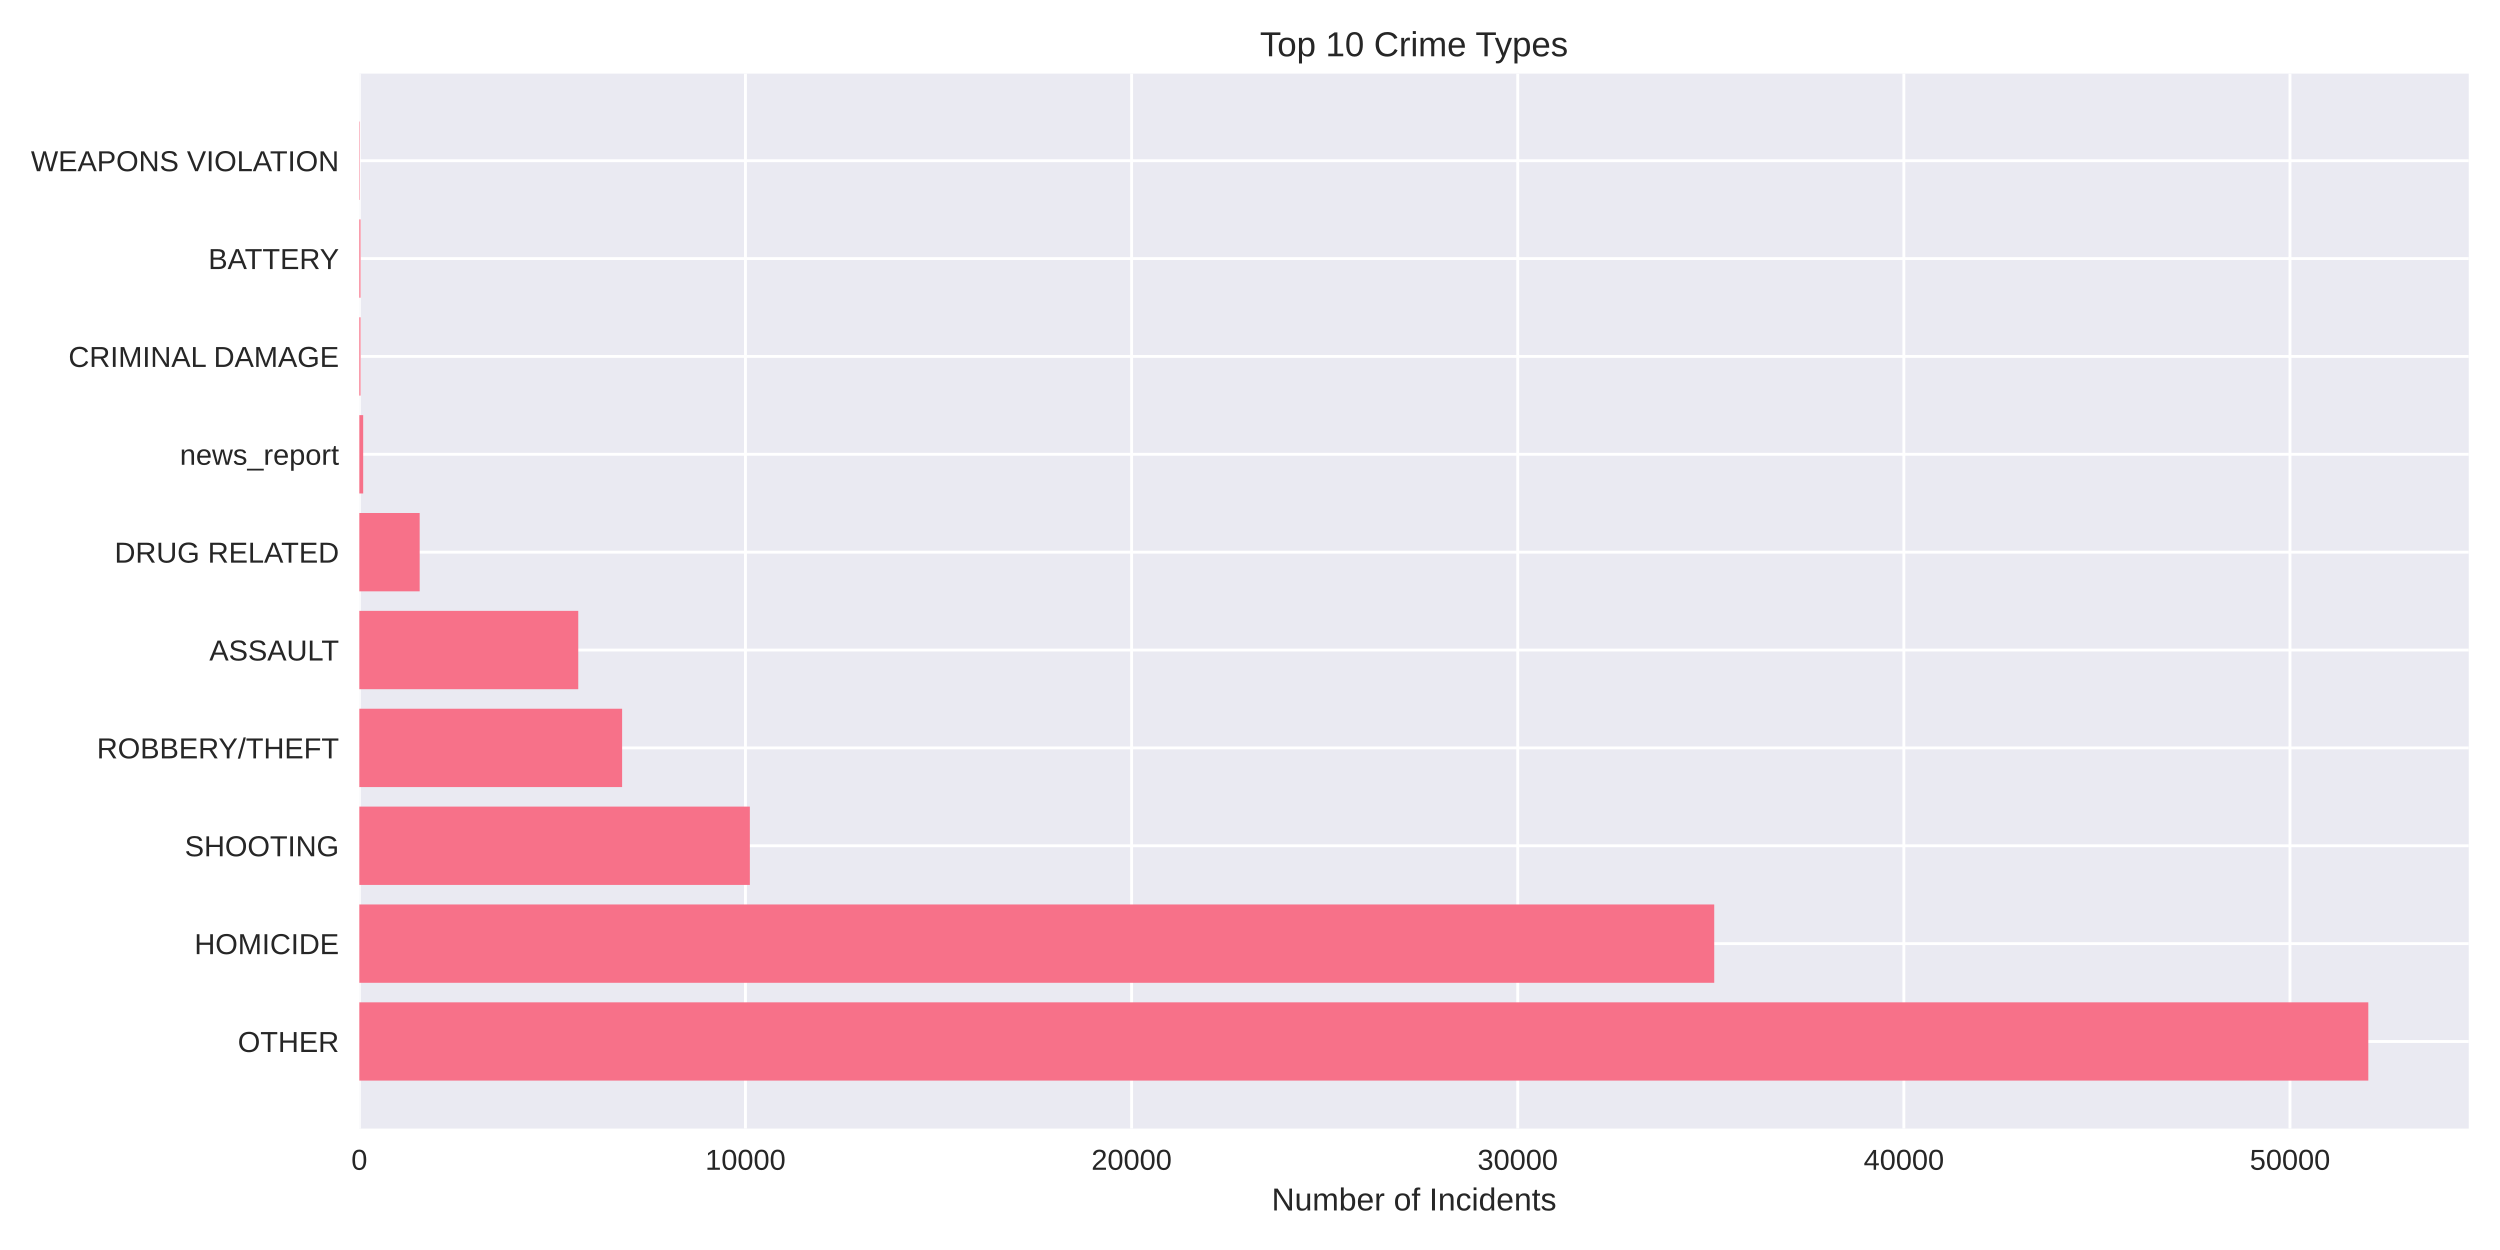
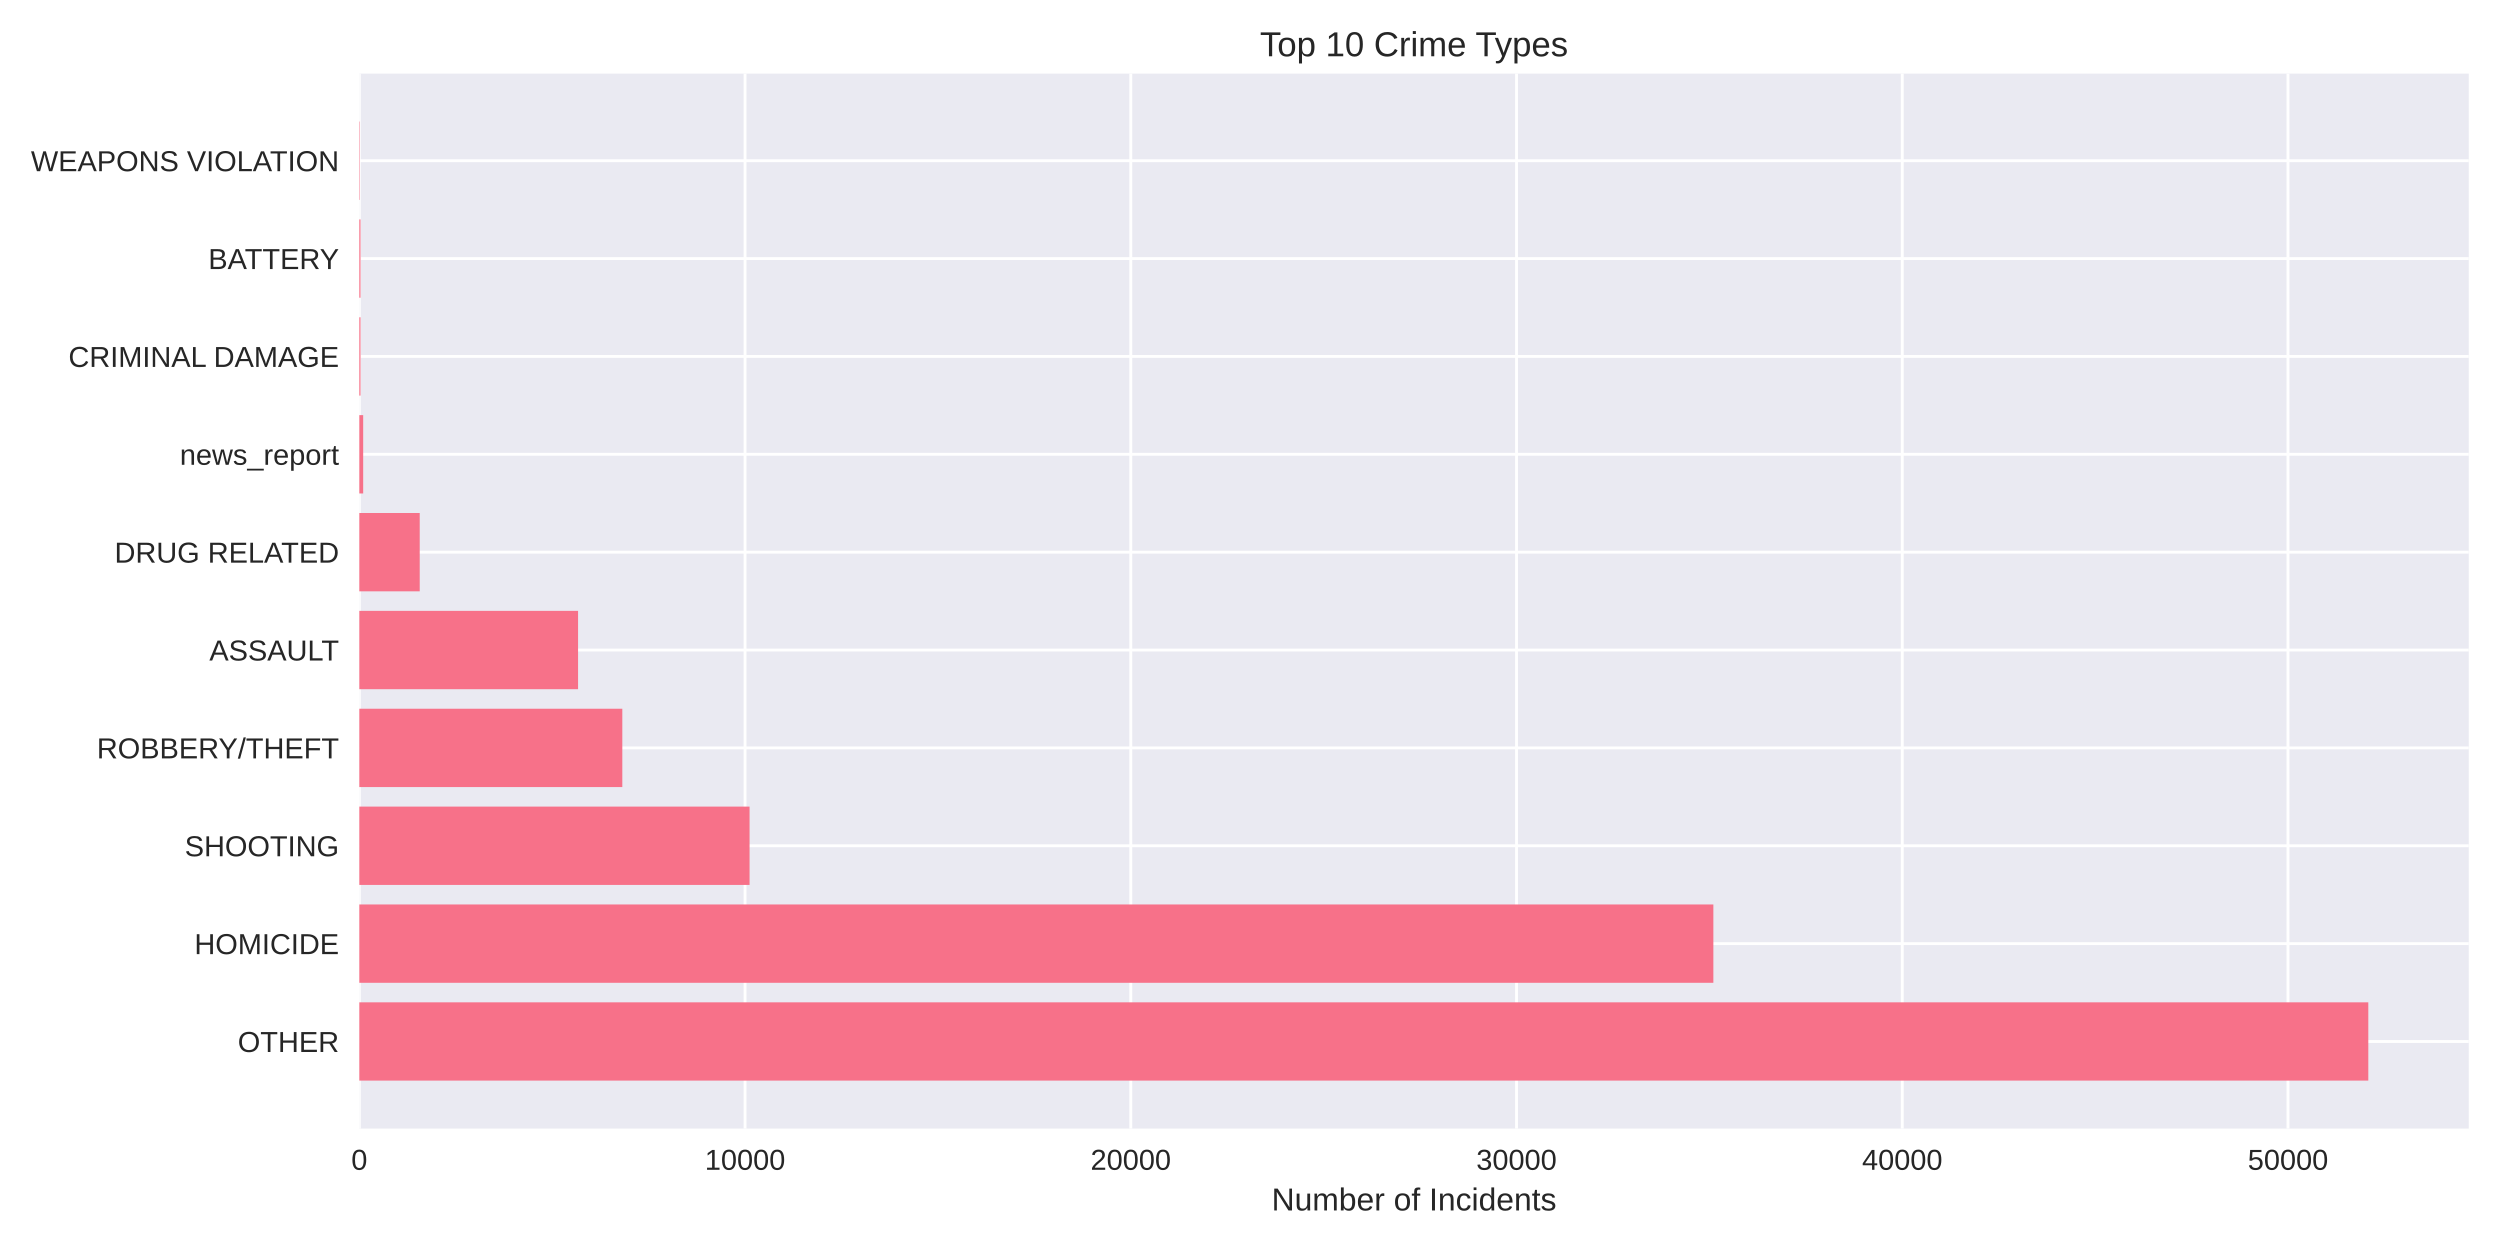
<svg xmlns="http://www.w3.org/2000/svg" width="864pt" height="432pt" viewBox="0 0 864 432" version="1.1">
  <defs>
    <style type="text/css">*{stroke-linejoin: round; stroke-linecap: butt}</style>
  </defs>
  <g id="figure_1">
    <g id="patch_1">
      <path d="M 0 432  L 864 432  L 864 0  L 0 0  z " style="fill: #ffffff" />
    </g>
    <g id="axes_1">
      <g id="patch_2">
        <path d="M 124.18 390.04  L 853.2 390.04  L 853.2 25.44  L 124.18 25.44  z " style="fill: #eaeaf2" />
      </g>
      <g id="matplotlib.axis_1">
        <g id="xtick_1">
          <g id="line2d_1">
-             <path d="M 124.18 390.04  L 124.18 25.44  " clip-path="url(#p079a048340)" style="fill: none; stroke: #ffffff; stroke-linecap: round" />
+             <path d="M 124.18 390.04  L 124.18 25.44  " clip-path="url(#p7f0c205c90)" style="fill: none; stroke: #ffffff; stroke-linecap: round" />
          </g>
          <g id="line2d_2" />
          <g id="text_1">
            <text style="fill: #262626; font: 10px 'Arial', 'Liberation Sans', 'DejaVu Sans', 'Bitstream Vera Sans', sans-serif; text-anchor: middle" x="124.18" y="404.287" transform="rotate(-0 124.18 404.2869)">0</text>
          </g>
        </g>
        <g id="xtick_2">
          <g id="line2d_3">
-             <path d="M 257.628 390.04  L 257.628 25.44  " clip-path="url(#p079a048340)" style="fill: none; stroke: #ffffff; stroke-linecap: round" />
+             <path d="M 257.49 390.04  L 257.49 25.44  " clip-path="url(#p7f0c205c90)" style="fill: none; stroke: #ffffff; stroke-linecap: round" />
          </g>
          <g id="line2d_4" />
          <g id="text_2">
-             <text style="fill: #262626; font: 10px 'Arial', 'Liberation Sans', 'DejaVu Sans', 'Bitstream Vera Sans', sans-serif; text-anchor: middle" x="257.628" y="404.287" transform="rotate(-0 257.6283 404.2869)">10000</text>
+             <text style="fill: #262626; font: 10px 'Arial', 'Liberation Sans', 'DejaVu Sans', 'Bitstream Vera Sans', sans-serif; text-anchor: middle" x="257.49" y="404.287" transform="rotate(-0 257.4899 404.2869)">10000</text>
          </g>
        </g>
        <g id="xtick_3">
          <g id="line2d_5">
-             <path d="M 391.077 390.04  L 391.077 25.44  " clip-path="url(#p079a048340)" style="fill: none; stroke: #ffffff; stroke-linecap: round" />
+             <path d="M 390.8 390.04  L 390.8 25.44  " clip-path="url(#p7f0c205c90)" style="fill: none; stroke: #ffffff; stroke-linecap: round" />
          </g>
          <g id="line2d_6" />
          <g id="text_3">
-             <text style="fill: #262626; font: 10px 'Arial', 'Liberation Sans', 'DejaVu Sans', 'Bitstream Vera Sans', sans-serif; text-anchor: middle" x="391.077" y="404.287" transform="rotate(-0 391.0766 404.2869)">20000</text>
+             <text style="fill: #262626; font: 10px 'Arial', 'Liberation Sans', 'DejaVu Sans', 'Bitstream Vera Sans', sans-serif; text-anchor: middle" x="390.8" y="404.287" transform="rotate(-0 390.7999 404.2869)">20000</text>
          </g>
        </g>
        <g id="xtick_4">
          <g id="line2d_7">
-             <path d="M 524.525 390.04  L 524.525 25.44  " clip-path="url(#p079a048340)" style="fill: none; stroke: #ffffff; stroke-linecap: round" />
+             <path d="M 524.11 390.04  L 524.11 25.44  " clip-path="url(#p7f0c205c90)" style="fill: none; stroke: #ffffff; stroke-linecap: round" />
          </g>
          <g id="line2d_8" />
          <g id="text_4">
-             <text style="fill: #262626; font: 10px 'Arial', 'Liberation Sans', 'DejaVu Sans', 'Bitstream Vera Sans', sans-serif; text-anchor: middle" x="524.525" y="404.287" transform="rotate(-0 524.5249 404.2869)">30000</text>
+             <text style="fill: #262626; font: 10px 'Arial', 'Liberation Sans', 'DejaVu Sans', 'Bitstream Vera Sans', sans-serif; text-anchor: middle" x="524.11" y="404.287" transform="rotate(-0 524.1098 404.2869)">30000</text>
          </g>
        </g>
        <g id="xtick_5">
          <g id="line2d_9">
-             <path d="M 657.973 390.04  L 657.973 25.44  " clip-path="url(#p079a048340)" style="fill: none; stroke: #ffffff; stroke-linecap: round" />
+             <path d="M 657.42 390.04  L 657.42 25.44  " clip-path="url(#p7f0c205c90)" style="fill: none; stroke: #ffffff; stroke-linecap: round" />
          </g>
          <g id="line2d_10" />
          <g id="text_5">
-             <text style="fill: #262626; font: 10px 'Arial', 'Liberation Sans', 'DejaVu Sans', 'Bitstream Vera Sans', sans-serif; text-anchor: middle" x="657.973" y="404.287" transform="rotate(-0 657.9732 404.2869)">40000</text>
+             <text style="fill: #262626; font: 10px 'Arial', 'Liberation Sans', 'DejaVu Sans', 'Bitstream Vera Sans', sans-serif; text-anchor: middle" x="657.42" y="404.287" transform="rotate(-0 657.4197 404.2869)">40000</text>
          </g>
        </g>
        <g id="xtick_6">
          <g id="line2d_11">
-             <path d="M 791.421 390.04  L 791.421 25.44  " clip-path="url(#p079a048340)" style="fill: none; stroke: #ffffff; stroke-linecap: round" />
+             <path d="M 790.73 390.04  L 790.73 25.44  " clip-path="url(#p7f0c205c90)" style="fill: none; stroke: #ffffff; stroke-linecap: round" />
          </g>
          <g id="line2d_12" />
          <g id="text_6">
-             <text style="fill: #262626; font: 10px 'Arial', 'Liberation Sans', 'DejaVu Sans', 'Bitstream Vera Sans', sans-serif; text-anchor: middle" x="791.421" y="404.287" transform="rotate(-0 791.4214 404.2869)">50000</text>
+             <text style="fill: #262626; font: 10px 'Arial', 'Liberation Sans', 'DejaVu Sans', 'Bitstream Vera Sans', sans-serif; text-anchor: middle" x="790.73" y="404.287" transform="rotate(-0 790.7296 404.2869)">50000</text>
          </g>
        </g>
        <g id="text_7">
          <text style="fill: #262626; font: 11px 'Arial', 'Liberation Sans', 'DejaVu Sans', 'Bitstream Vera Sans', sans-serif; text-anchor: middle" x="488.69" y="418.333" transform="rotate(-0 488.69 418.3334)">Number of Incidents</text>
        </g>
      </g>
      <g id="matplotlib.axis_2">
        <g id="ytick_1">
          <g id="line2d_13">
-             <path d="M 124.18 359.939  L 853.2 359.939  " clip-path="url(#p079a048340)" style="fill: none; stroke: #ffffff; stroke-linecap: round" />
+             <path d="M 124.18 359.939  L 853.2 359.939  " clip-path="url(#p7f0c205c90)" style="fill: none; stroke: #ffffff; stroke-linecap: round" />
          </g>
          <g id="line2d_14" />
          <g id="text_8">
            <text style="fill: #262626; font: 10px 'Arial', 'Liberation Sans', 'DejaVu Sans', 'Bitstream Vera Sans', sans-serif; text-anchor: end" x="117.18" y="363.562" transform="rotate(-0 117.18 363.562)">OTHER</text>
          </g>
        </g>
        <g id="ytick_2">
          <g id="line2d_15">
-             <path d="M 124.18 326.117  L 853.2 326.117  " clip-path="url(#p079a048340)" style="fill: none; stroke: #ffffff; stroke-linecap: round" />
+             <path d="M 124.18 326.117  L 853.2 326.117  " clip-path="url(#p7f0c205c90)" style="fill: none; stroke: #ffffff; stroke-linecap: round" />
          </g>
          <g id="line2d_16" />
          <g id="text_9">
            <text style="fill: #262626; font: 10px 'Arial', 'Liberation Sans', 'DejaVu Sans', 'Bitstream Vera Sans', sans-serif; text-anchor: end" x="117.18" y="329.74" transform="rotate(-0 117.18 329.7401)">HOMICIDE</text>
          </g>
        </g>
        <g id="ytick_3">
          <g id="line2d_17">
-             <path d="M 124.18 292.295  L 853.2 292.295  " clip-path="url(#p079a048340)" style="fill: none; stroke: #ffffff; stroke-linecap: round" />
+             <path d="M 124.18 292.295  L 853.2 292.295  " clip-path="url(#p7f0c205c90)" style="fill: none; stroke: #ffffff; stroke-linecap: round" />
          </g>
          <g id="line2d_18" />
          <g id="text_10">
            <text style="fill: #262626; font: 10px 'Arial', 'Liberation Sans', 'DejaVu Sans', 'Bitstream Vera Sans', sans-serif; text-anchor: end" x="117.18" y="295.918" transform="rotate(-0 117.18 295.9182)">SHOOTING</text>
          </g>
        </g>
        <g id="ytick_4">
          <g id="line2d_19">
-             <path d="M 124.18 258.473  L 853.2 258.473  " clip-path="url(#p079a048340)" style="fill: none; stroke: #ffffff; stroke-linecap: round" />
+             <path d="M 124.18 258.473  L 853.2 258.473  " clip-path="url(#p7f0c205c90)" style="fill: none; stroke: #ffffff; stroke-linecap: round" />
          </g>
          <g id="line2d_20" />
          <g id="text_11">
            <text style="fill: #262626; font: 10px 'Arial', 'Liberation Sans', 'DejaVu Sans', 'Bitstream Vera Sans', sans-serif; text-anchor: end" x="117.18" y="262.096" transform="rotate(-0 117.18 262.0963)">ROBBERY/THEFT</text>
          </g>
        </g>
        <g id="ytick_5">
          <g id="line2d_21">
-             <path d="M 124.18 224.651  L 853.2 224.651  " clip-path="url(#p079a048340)" style="fill: none; stroke: #ffffff; stroke-linecap: round" />
+             <path d="M 124.18 224.651  L 853.2 224.651  " clip-path="url(#p7f0c205c90)" style="fill: none; stroke: #ffffff; stroke-linecap: round" />
          </g>
          <g id="line2d_22" />
          <g id="text_12">
            <text style="fill: #262626; font: 10px 'Arial', 'Liberation Sans', 'DejaVu Sans', 'Bitstream Vera Sans', sans-serif; text-anchor: end" x="117.18" y="228.274" transform="rotate(-0 117.18 228.2744)">ASSAULT</text>
          </g>
        </g>
        <g id="ytick_6">
          <g id="line2d_23">
-             <path d="M 124.18 190.829  L 853.2 190.829  " clip-path="url(#p079a048340)" style="fill: none; stroke: #ffffff; stroke-linecap: round" />
+             <path d="M 124.18 190.829  L 853.2 190.829  " clip-path="url(#p7f0c205c90)" style="fill: none; stroke: #ffffff; stroke-linecap: round" />
          </g>
          <g id="line2d_24" />
          <g id="text_13">
            <text style="fill: #262626; font: 10px 'Arial', 'Liberation Sans', 'DejaVu Sans', 'Bitstream Vera Sans', sans-serif; text-anchor: end" x="117.18" y="194.452" transform="rotate(-0 117.18 194.4525)">DRUG RELATED</text>
          </g>
        </g>
        <g id="ytick_7">
          <g id="line2d_25">
-             <path d="M 124.18 157.007  L 853.2 157.007  " clip-path="url(#p079a048340)" style="fill: none; stroke: #ffffff; stroke-linecap: round" />
+             <path d="M 124.18 157.007  L 853.2 157.007  " clip-path="url(#p7f0c205c90)" style="fill: none; stroke: #ffffff; stroke-linecap: round" />
          </g>
          <g id="line2d_26" />
          <g id="text_14">
            <text style="fill: #262626; font: 10px 'Arial', 'Liberation Sans', 'DejaVu Sans', 'Bitstream Vera Sans', sans-serif; text-anchor: end" x="117.18" y="160.631" transform="rotate(-0 117.18 160.6306)">news_report</text>
          </g>
        </g>
        <g id="ytick_8">
          <g id="line2d_27">
-             <path d="M 124.18 123.185  L 853.2 123.185  " clip-path="url(#p079a048340)" style="fill: none; stroke: #ffffff; stroke-linecap: round" />
+             <path d="M 124.18 123.185  L 853.2 123.185  " clip-path="url(#p7f0c205c90)" style="fill: none; stroke: #ffffff; stroke-linecap: round" />
          </g>
          <g id="line2d_28" />
          <g id="text_15">
            <text style="fill: #262626; font: 10px 'Arial', 'Liberation Sans', 'DejaVu Sans', 'Bitstream Vera Sans', sans-serif; text-anchor: end" x="117.18" y="126.809" transform="rotate(-0 117.18 126.8087)">CRIMINAL DAMAGE</text>
          </g>
        </g>
        <g id="ytick_9">
          <g id="line2d_29">
-             <path d="M 124.18 89.363  L 853.2 89.363  " clip-path="url(#p079a048340)" style="fill: none; stroke: #ffffff; stroke-linecap: round" />
+             <path d="M 124.18 89.363  L 853.2 89.363  " clip-path="url(#p7f0c205c90)" style="fill: none; stroke: #ffffff; stroke-linecap: round" />
          </g>
          <g id="line2d_30" />
          <g id="text_16">
            <text style="fill: #262626; font: 10px 'Arial', 'Liberation Sans', 'DejaVu Sans', 'Bitstream Vera Sans', sans-serif; text-anchor: end" x="117.18" y="92.987" transform="rotate(-0 117.18 92.98681)">BATTERY</text>
          </g>
        </g>
        <g id="ytick_10">
          <g id="line2d_31">
-             <path d="M 124.18 55.541  L 853.2 55.541  " clip-path="url(#p079a048340)" style="fill: none; stroke: #ffffff; stroke-linecap: round" />
+             <path d="M 124.18 55.541  L 853.2 55.541  " clip-path="url(#p7f0c205c90)" style="fill: none; stroke: #ffffff; stroke-linecap: round" />
          </g>
          <g id="line2d_32" />
          <g id="text_17">
            <text style="fill: #262626; font: 10px 'Arial', 'Liberation Sans', 'DejaVu Sans', 'Bitstream Vera Sans', sans-serif; text-anchor: end" x="117.18" y="59.165" transform="rotate(-0 117.18 59.16492)">WEAPONS VIOLATION</text>
          </g>
        </g>
      </g>
      <g id="patch_3">
-         <path d="M 124.18 373.467  L 818.485 373.467  L 818.485 346.41  L 124.18 346.41  z " clip-path="url(#p079a048340)" style="fill: #f77189" />
+         <path d="M 124.18 373.467  L 818.485 373.467  L 818.485 346.41  L 124.18 346.41  z " clip-path="url(#p7f0c205c90)" style="fill: #f77189" />
      </g>
      <g id="patch_4">
-         <path d="M 124.18 339.645  L 592.437 339.645  L 592.437 312.588  L 124.18 312.588  z " clip-path="url(#p079a048340)" style="fill: #f77189" />
+         <path d="M 124.18 339.645  L 592.138 339.645  L 592.138 312.588  L 124.18 312.588  z " clip-path="url(#p7f0c205c90)" style="fill: #f77189" />
      </g>
      <g id="patch_5">
-         <path d="M 124.18 305.823  L 259.15 305.823  L 259.15 278.766  L 124.18 278.766  z " clip-path="url(#p079a048340)" style="fill: #f77189" />
+         <path d="M 124.18 305.823  L 259.05 305.823  L 259.05 278.766  L 124.18 278.766  z " clip-path="url(#p7f0c205c90)" style="fill: #f77189" />
      </g>
      <g id="patch_6">
-         <path d="M 124.18 272.002  L 215.005 272.002  L 215.005 244.944  L 124.18 244.944  z " clip-path="url(#p079a048340)" style="fill: #f77189" />
+         <path d="M 124.18 272.002  L 215.071 272.002  L 215.071 244.944  L 124.18 244.944  z " clip-path="url(#p7f0c205c90)" style="fill: #f77189" />
      </g>
      <g id="patch_7">
-         <path d="M 124.18 238.18  L 199.845 238.18  L 199.845 211.122  L 124.18 211.122  z " clip-path="url(#p079a048340)" style="fill: #f77189" />
+         <path d="M 124.18 238.18  L 199.78 238.18  L 199.78 211.122  L 124.18 211.122  z " clip-path="url(#p7f0c205c90)" style="fill: #f77189" />
      </g>
      <g id="patch_8">
-         <path d="M 124.18 204.358  L 145.038 204.358  L 145.038 177.3  L 124.18 177.3  z " clip-path="url(#p079a048340)" style="fill: #f77189" />
+         <path d="M 124.18 204.358  L 145.056 204.358  L 145.056 177.3  L 124.18 177.3  z " clip-path="url(#p7f0c205c90)" style="fill: #f77189" />
      </g>
      <g id="patch_9">
-         <path d="M 124.18 170.536  L 125.514 170.536  L 125.514 143.478  L 124.18 143.478  z " clip-path="url(#p079a048340)" style="fill: #f77189" />
+         <path d="M 124.18 170.536  L 125.513 170.536  L 125.513 143.478  L 124.18 143.478  z " clip-path="url(#p7f0c205c90)" style="fill: #f77189" />
      </g>
      <g id="patch_10">
-         <path d="M 124.18 136.714  L 124.594 136.714  L 124.594 109.657  L 124.18 109.657  z " clip-path="url(#p079a048340)" style="fill: #f77189" />
+         <path d="M 124.18 136.714  L 124.593 136.714  L 124.593 109.657  L 124.18 109.657  z " clip-path="url(#p7f0c205c90)" style="fill: #f77189" />
      </g>
      <g id="patch_11">
-         <path d="M 124.18 102.892  L 124.594 102.892  L 124.594 75.835  L 124.18 75.835  z " clip-path="url(#p079a048340)" style="fill: #f77189" />
+         <path d="M 124.18 102.892  L 124.593 102.892  L 124.593 75.835  L 124.18 75.835  z " clip-path="url(#p7f0c205c90)" style="fill: #f77189" />
      </g>
      <g id="patch_12">
-         <path d="M 124.18 69.07  L 124.327 69.07  L 124.327 42.013  L 124.18 42.013  z " clip-path="url(#p079a048340)" style="fill: #f77189" />
+         <path d="M 124.18 69.07  L 124.327 69.07  L 124.327 42.013  L 124.18 42.013  z " clip-path="url(#p7f0c205c90)" style="fill: #f77189" />
      </g>
      <g id="patch_13">
        <path d="M 124.18 390.04  L 124.18 25.44  " style="fill: none" />
      </g>
      <g id="patch_14">
        <path d="M 853.2 390.04  L 853.2 25.44  " style="fill: none" />
      </g>
      <g id="patch_15">
        <path d="M 124.18 390.04  L 853.2 390.04  " style="fill: none" />
      </g>
      <g id="patch_16">
        <path d="M 124.18 25.44  L 853.2 25.44  " style="fill: none" />
      </g>
      <g id="text_18">
        <text style="fill: #262626; font: 12px 'Arial', 'Liberation Sans', 'DejaVu Sans', 'Bitstream Vera Sans', sans-serif; text-anchor: middle" x="488.69" y="19.44" transform="rotate(-0 488.69 19.44)">Top 10 Crime Types</text>
      </g>
    </g>
  </g>
  <defs>
-     <clipPath id="p079a048340">
+     <clipPath id="p7f0c205c90">
      <rect x="124.18" y="25.44" width="729.02" height="364.6" />
    </clipPath>
  </defs>
</svg>
